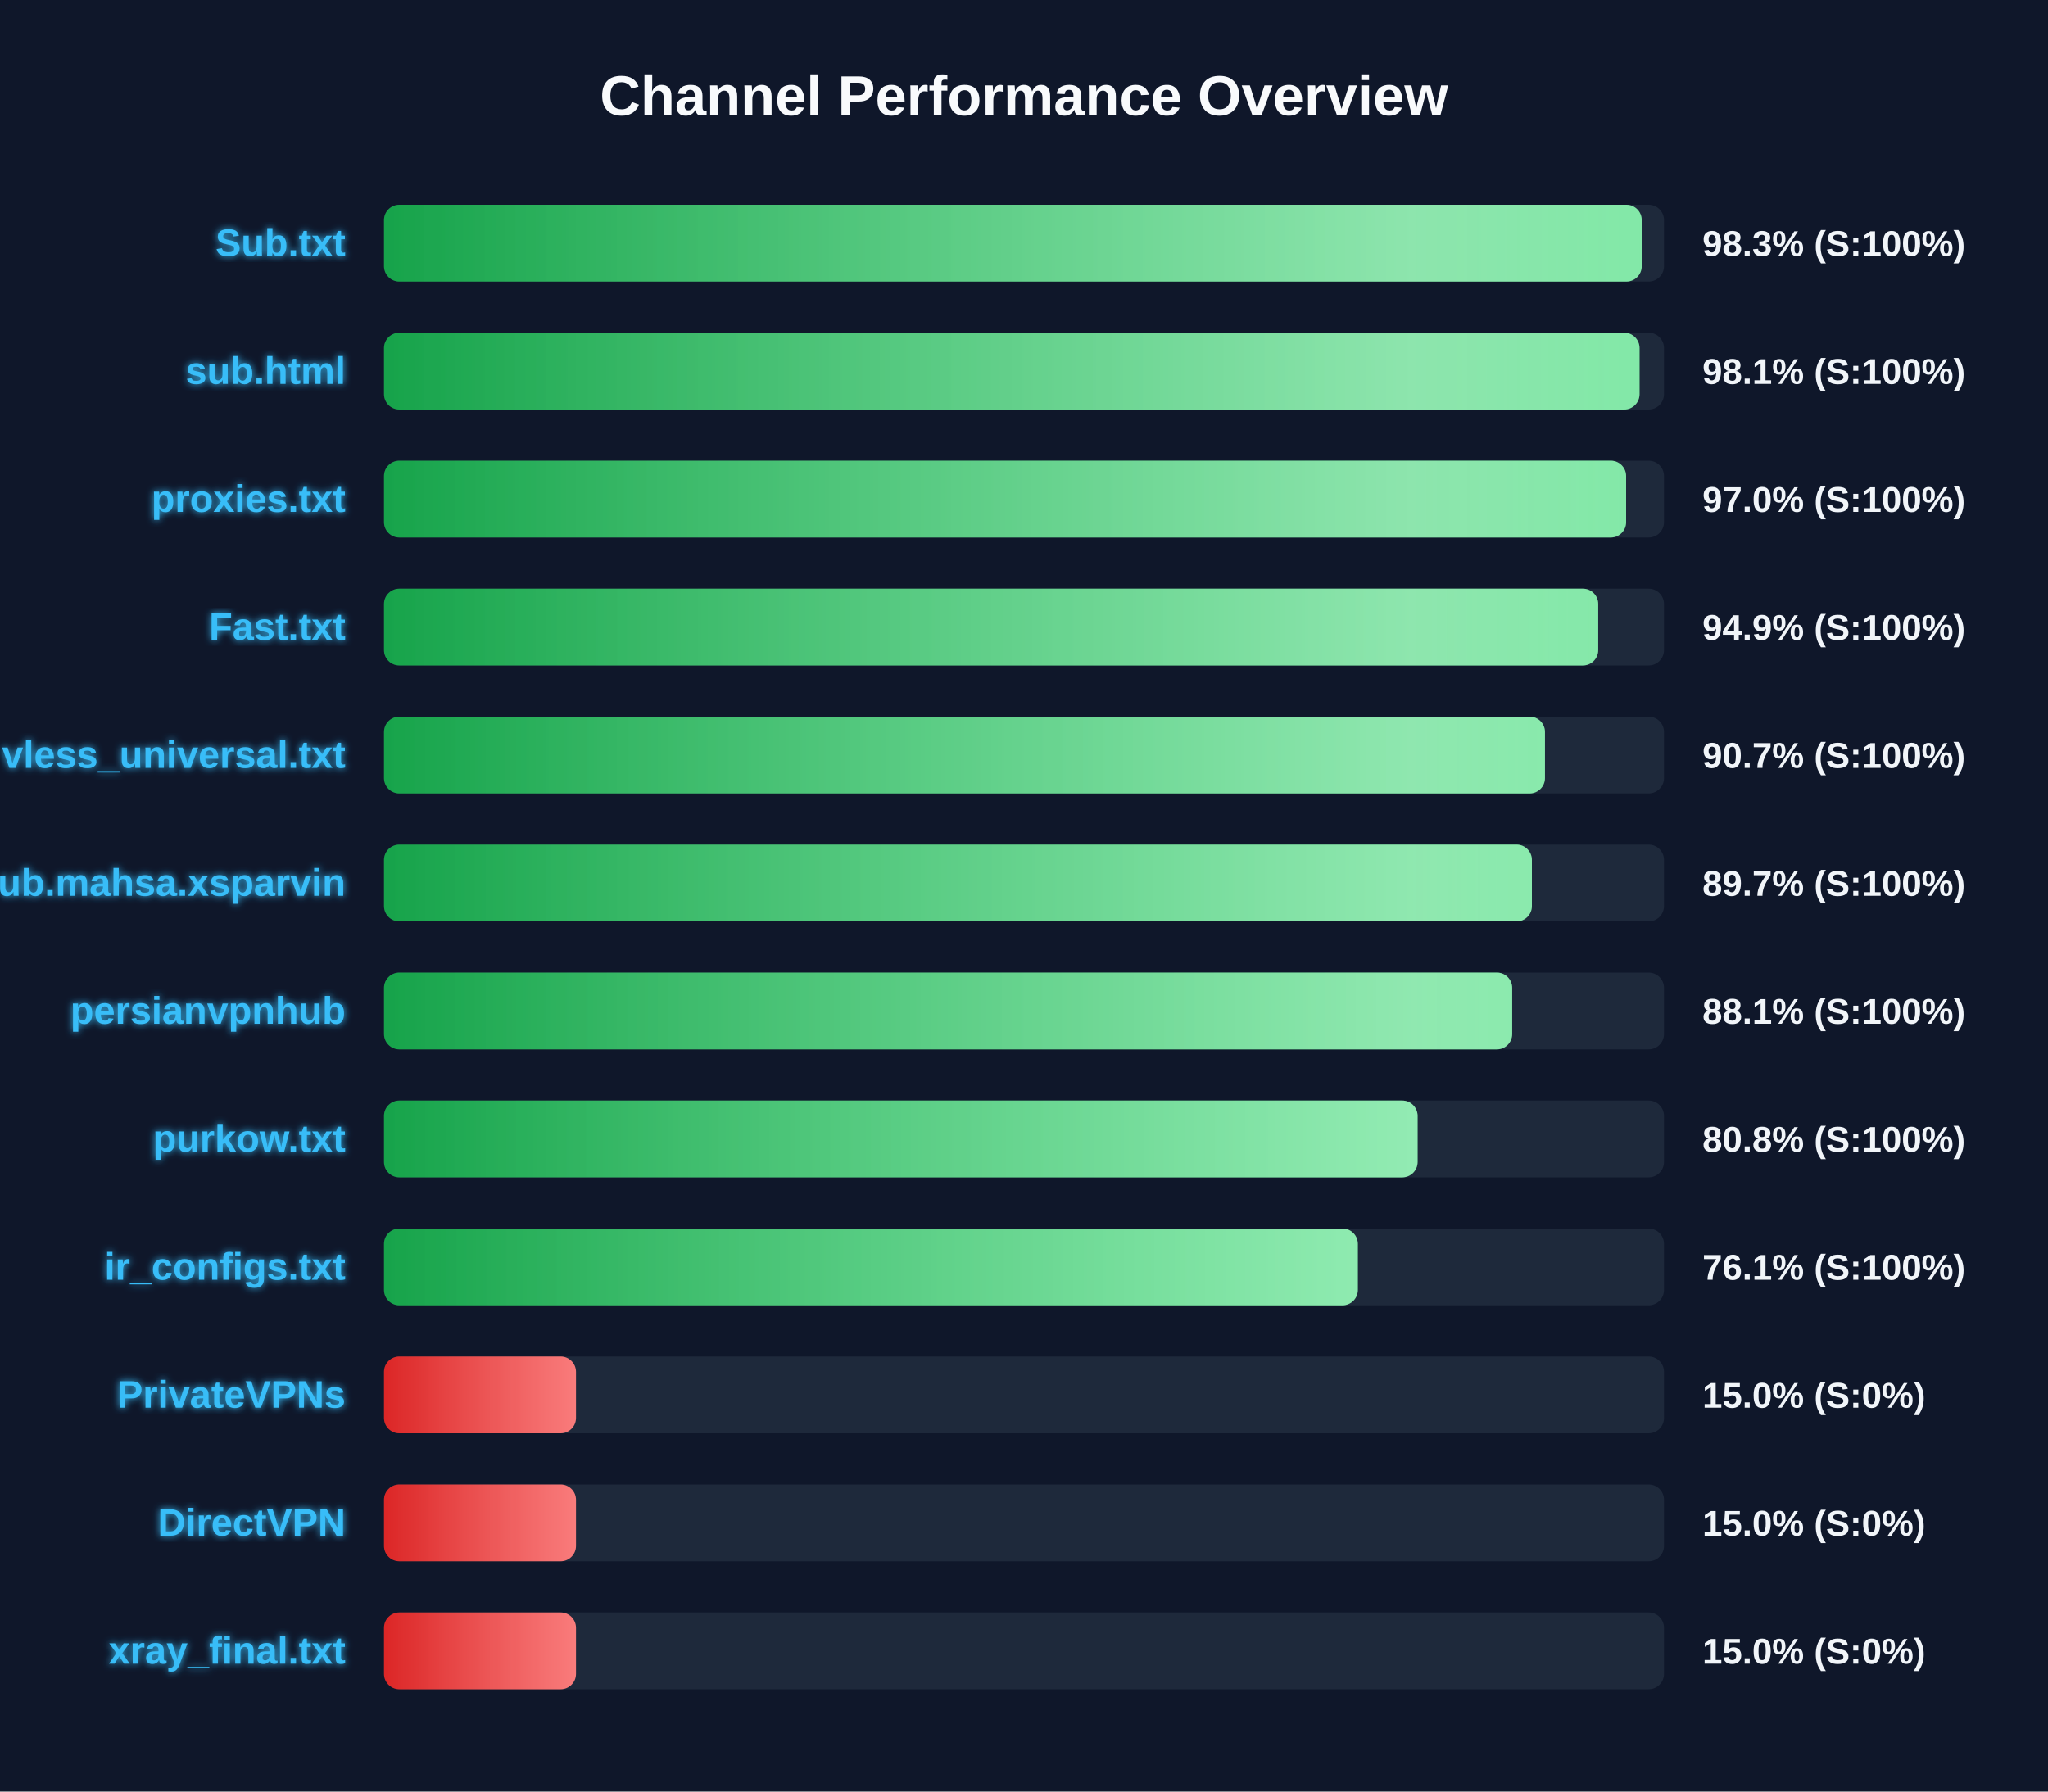
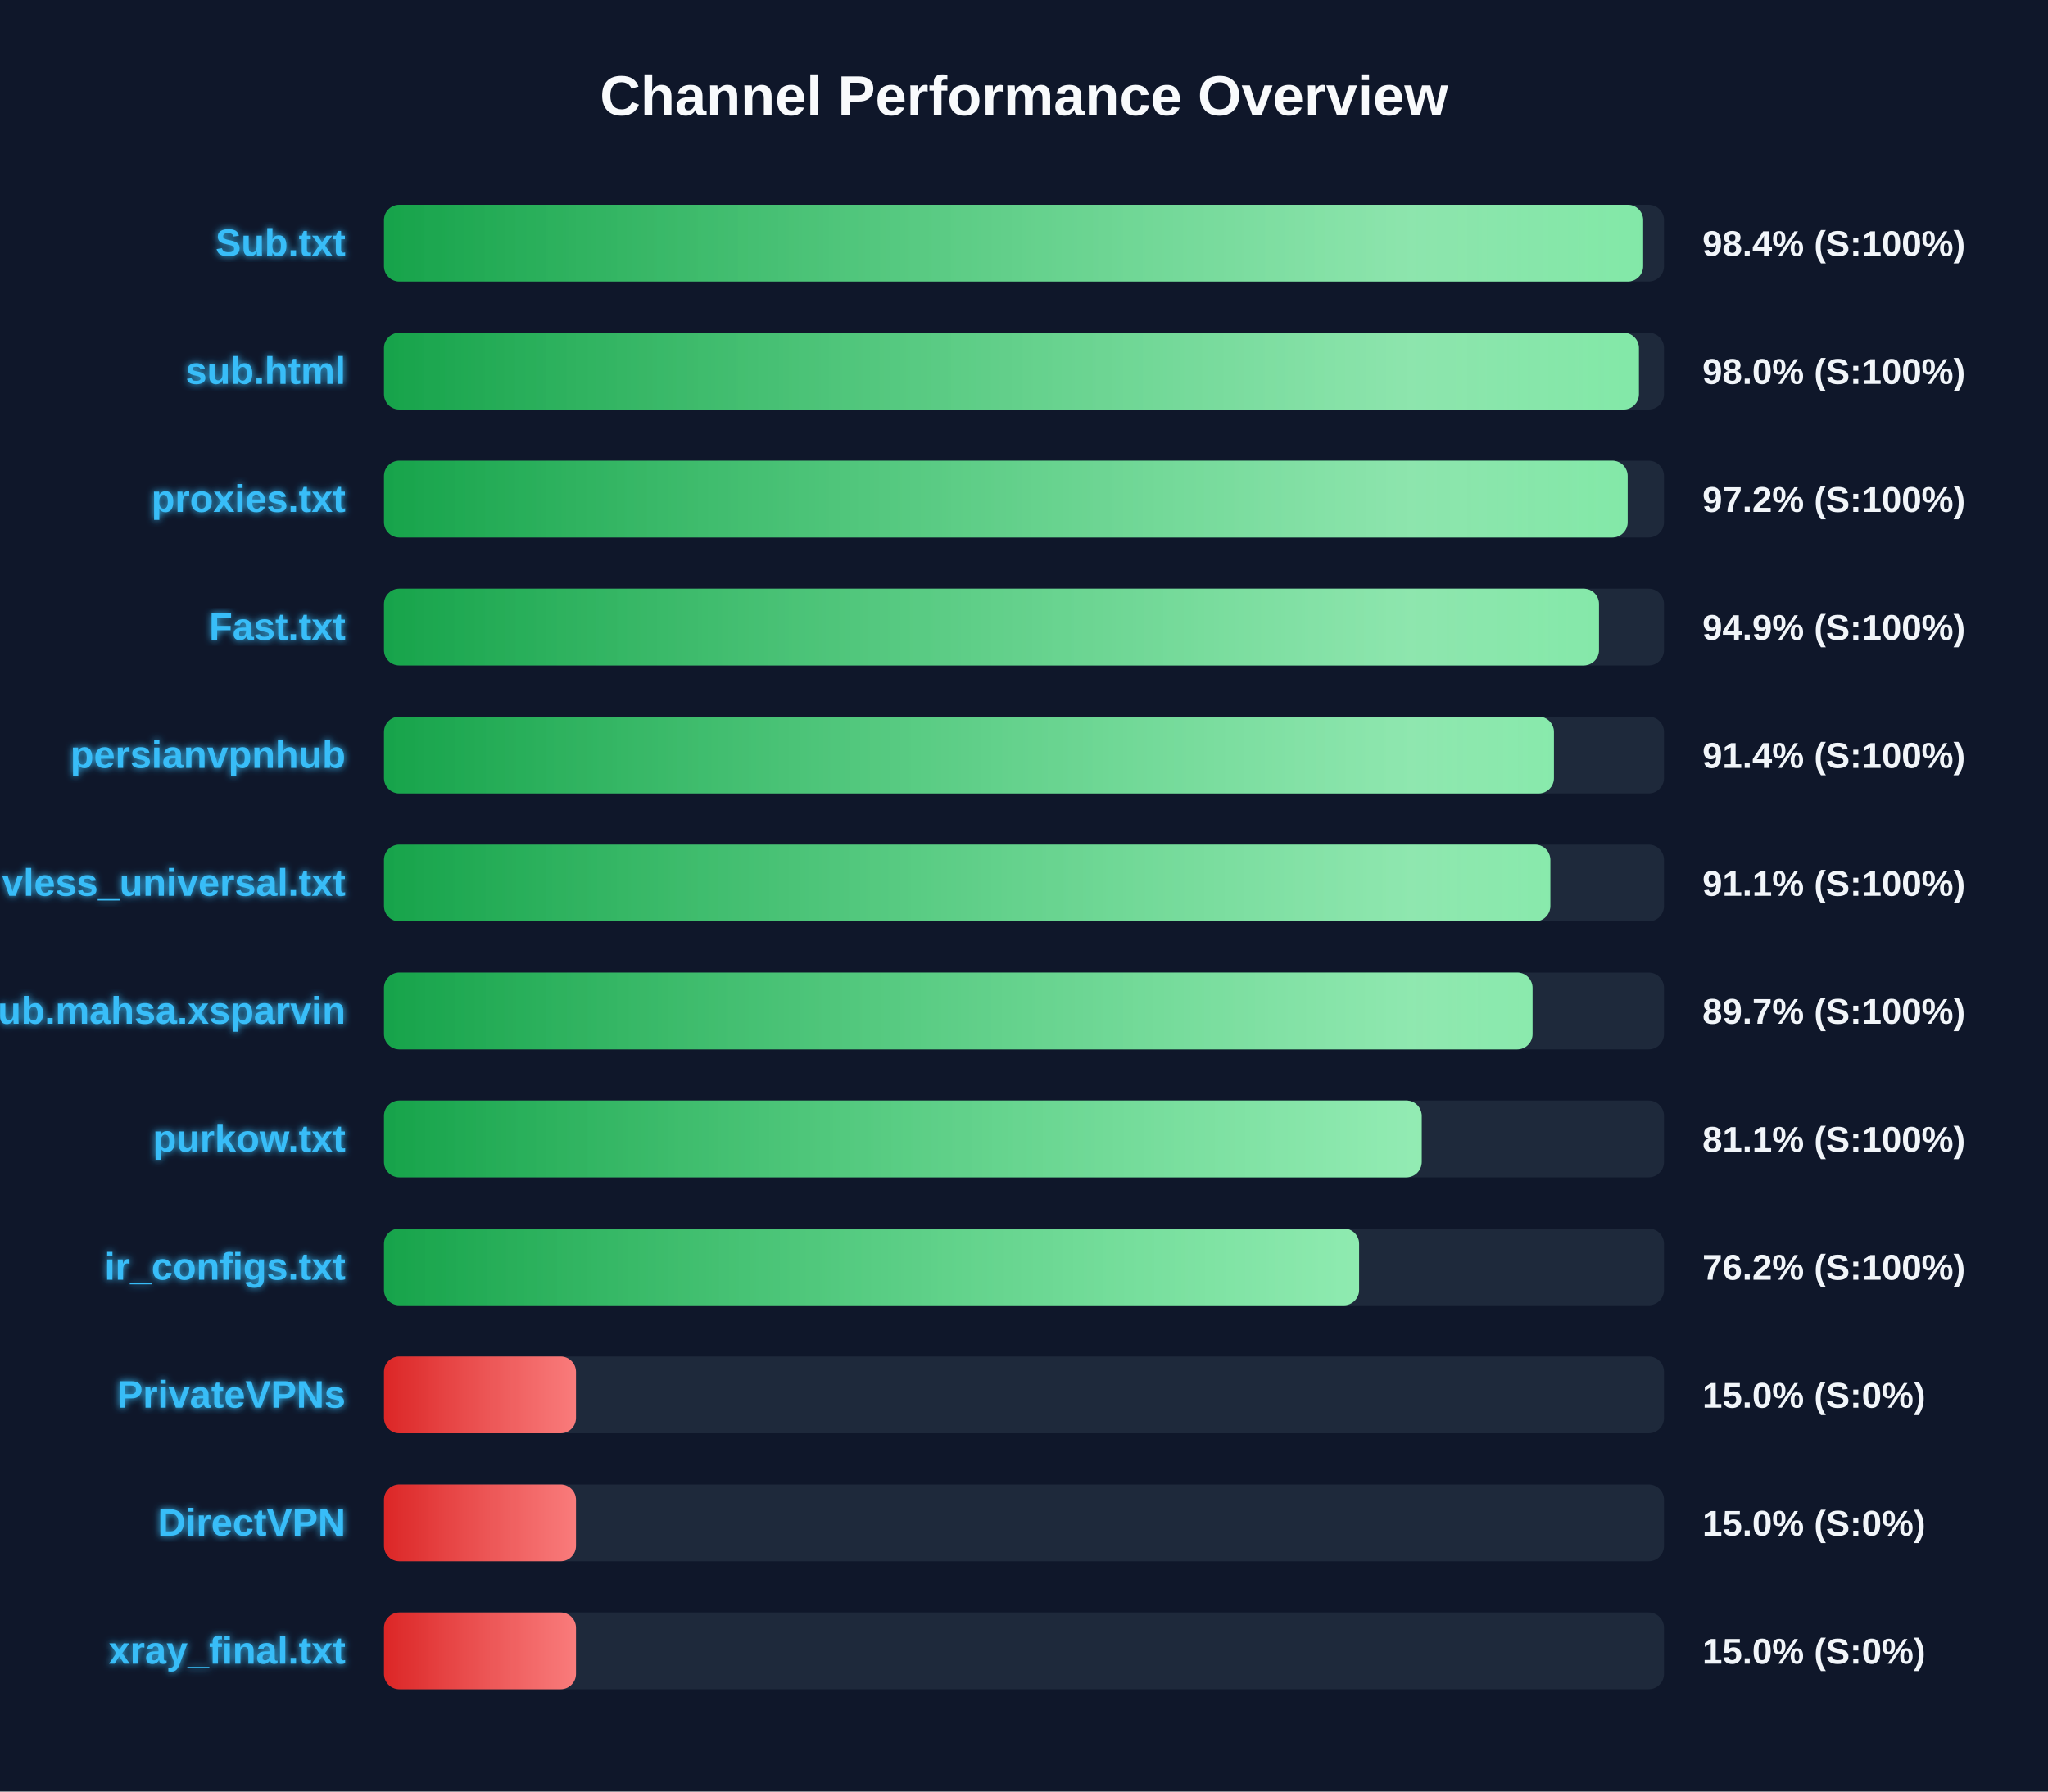
<svg xmlns="http://www.w3.org/2000/svg" width="800" height="700" version="1.1">
  <defs>
    <linearGradient id="grad-green" x1="0%" y1="0%" x2="100%" y2="0%">
      <stop offset="0%" stop-color="#16a34a" />
      <stop offset="100%" stop-color="#4ade80" />
    </linearGradient>
    <linearGradient id="grad-yellow" x1="0%" y1="0%" x2="100%" y2="0%">
      <stop offset="0%" stop-color="#ca8a04" />
      <stop offset="100%" stop-color="#fde047" />
    </linearGradient>
    <linearGradient id="grad-red" x1="0%" y1="0%" x2="100%" y2="0%">
      <stop offset="0%" stop-color="#dc2626" />
      <stop offset="100%" stop-color="#f87171" />
    </linearGradient>
    <linearGradient id="shimmer" x1="0%" y1="0%" x2="100%" y2="0%">
      <stop offset="0%" stop-color="rgba(255,255,255,0)" />
      <stop offset="50%" stop-color="rgba(255,255,255,0.4)" />
      <stop offset="100%" stop-color="rgba(255,255,255,0)" />
    </linearGradient>
    <filter id="glow" x="-20%" y="-20%" width="140%" height="140%">
      <feGaussianBlur stdDeviation="1.5" result="blur" />
      <feComposite in="SourceGraphic" in2="blur" operator="over" />
    </filter>
  </defs>
  <style>
        .bg-rect { fill: #0f172a; }
        .title { font: bold 22px 'Segoe UI', Arial, sans-serif; fill: #f8fafc; }
        .row { font: bold 15px 'Segoe UI', Arial, sans-serif; fill: #38bdf8; filter: url(#glow); }
        .score { font: bold 14px 'Segoe UI', Arial, sans-serif; fill: #f1f5f9; }
        @keyframes shimmer-anim {
            0% { transform: translateX(-100%); }
            100% { transform: translateX(200%); }
        }
        .shimmer-rect {
            animation: shimmer-anim 2.5s infinite linear;
        }
    </style>
  <rect width="100%" height="100%" class="bg-rect" />
  <text x="400" y="45" text-anchor="middle" class="title">Channel Performance Overview</text>
  <rect x="150" y="80" width="500" height="30" fill="#1e293b" rx="6" />
  <clipPath id="clip-0">
-     <rect x="150" y="80" width="491.3" height="30" rx="6" />
+     <rect x="150" y="80" width="491.85" height="30" rx="6" />
  </clipPath>
-   <rect x="150" y="80" width="491.3" height="30" fill="url(#grad-green)" rx="6" />
+   <rect x="150" y="80" width="491.85" height="30" fill="url(#grad-green)" rx="6" />
  <g clip-path="url(#clip-0)">
    <rect x="150" y="80" width="100%" height="30" fill="url(#shimmer)" class="shimmer-rect" />
  </g>
  <text x="135" y="100" text-anchor="end" class="row">Sub.txt</text>
-   <text x="665" y="100" text-anchor="start" class="score">98.3% (S:100%)</text>
+   <text x="665" y="100" text-anchor="start" class="score">98.4% (S:100%)</text>
  <rect x="150" y="130" width="500" height="30" fill="#1e293b" rx="6" />
  <clipPath id="clip-1">
-     <rect x="150" y="130" width="490.45" height="30" rx="6" />
+     <rect x="150" y="130" width="490.2" height="30" rx="6" />
  </clipPath>
-   <rect x="150" y="130" width="490.45" height="30" fill="url(#grad-green)" rx="6" />
+   <rect x="150" y="130" width="490.2" height="30" fill="url(#grad-green)" rx="6" />
  <g clip-path="url(#clip-1)">
    <rect x="150" y="130" width="100%" height="30" fill="url(#shimmer)" class="shimmer-rect" />
  </g>
  <text x="135" y="150" text-anchor="end" class="row">sub.html</text>
-   <text x="665" y="150" text-anchor="start" class="score">98.1% (S:100%)</text>
+   <text x="665" y="150" text-anchor="start" class="score">98.0% (S:100%)</text>
  <rect x="150" y="180" width="500" height="30" fill="#1e293b" rx="6" />
  <clipPath id="clip-2">
-     <rect x="150" y="180" width="485.2" height="30" rx="6" />
+     <rect x="150" y="180" width="485.8" height="30" rx="6" />
  </clipPath>
-   <rect x="150" y="180" width="485.2" height="30" fill="url(#grad-green)" rx="6" />
+   <rect x="150" y="180" width="485.8" height="30" fill="url(#grad-green)" rx="6" />
  <g clip-path="url(#clip-2)">
    <rect x="150" y="180" width="100%" height="30" fill="url(#shimmer)" class="shimmer-rect" />
  </g>
  <text x="135" y="200" text-anchor="end" class="row">proxies.txt</text>
-   <text x="665" y="200" text-anchor="start" class="score">97.0% (S:100%)</text>
+   <text x="665" y="200" text-anchor="start" class="score">97.2% (S:100%)</text>
  <rect x="150" y="230" width="500" height="30" fill="#1e293b" rx="6" />
  <clipPath id="clip-3">
-     <rect x="150" y="230" width="474.3" height="30" rx="6" />
+     <rect x="150" y="230" width="474.6" height="30" rx="6" />
  </clipPath>
-   <rect x="150" y="230" width="474.3" height="30" fill="url(#grad-green)" rx="6" />
+   <rect x="150" y="230" width="474.6" height="30" fill="url(#grad-green)" rx="6" />
  <g clip-path="url(#clip-3)">
    <rect x="150" y="230" width="100%" height="30" fill="url(#shimmer)" class="shimmer-rect" />
  </g>
  <text x="135" y="250" text-anchor="end" class="row">Fast.txt</text>
  <text x="665" y="250" text-anchor="start" class="score">94.9% (S:100%)</text>
  <rect x="150" y="280" width="500" height="30" fill="#1e293b" rx="6" />
  <clipPath id="clip-4">
-     <rect x="150" y="280" width="453.5" height="30" rx="6" />
+     <rect x="150" y="280" width="457.0" height="30" rx="6" />
  </clipPath>
-   <rect x="150" y="280" width="453.5" height="30" fill="url(#grad-green)" rx="6" />
+   <rect x="150" y="280" width="457.0" height="30" fill="url(#grad-green)" rx="6" />
  <g clip-path="url(#clip-4)">
    <rect x="150" y="280" width="100%" height="30" fill="url(#shimmer)" class="shimmer-rect" />
  </g>
-   <text x="135" y="300" text-anchor="end" class="row">vless_universal.txt</text>
-   <text x="665" y="300" text-anchor="start" class="score">90.7% (S:100%)</text>
+   <text x="135" y="300" text-anchor="end" class="row">persianvpnhub</text>
+   <text x="665" y="300" text-anchor="start" class="score">91.4% (S:100%)</text>
  <rect x="150" y="330" width="500" height="30" fill="#1e293b" rx="6" />
  <clipPath id="clip-5">
-     <rect x="150" y="330" width="448.4" height="30" rx="6" />
+     <rect x="150" y="330" width="455.6" height="30" rx="6" />
  </clipPath>
-   <rect x="150" y="330" width="448.4" height="30" fill="url(#grad-green)" rx="6" />
+   <rect x="150" y="330" width="455.6" height="30" fill="url(#grad-green)" rx="6" />
  <g clip-path="url(#clip-5)">
    <rect x="150" y="330" width="100%" height="30" fill="url(#shimmer)" class="shimmer-rect" />
  </g>
-   <text x="135" y="350" text-anchor="end" class="row">Sub.mahsa.xsparvin</text>
-   <text x="665" y="350" text-anchor="start" class="score">89.7% (S:100%)</text>
+   <text x="135" y="350" text-anchor="end" class="row">vless_universal.txt</text>
+   <text x="665" y="350" text-anchor="start" class="score">91.1% (S:100%)</text>
  <rect x="150" y="380" width="500" height="30" fill="#1e293b" rx="6" />
  <clipPath id="clip-6">
-     <rect x="150" y="380" width="440.7" height="30" rx="6" />
+     <rect x="150" y="380" width="448.65" height="30" rx="6" />
  </clipPath>
-   <rect x="150" y="380" width="440.7" height="30" fill="url(#grad-green)" rx="6" />
+   <rect x="150" y="380" width="448.65" height="30" fill="url(#grad-green)" rx="6" />
  <g clip-path="url(#clip-6)">
    <rect x="150" y="380" width="100%" height="30" fill="url(#shimmer)" class="shimmer-rect" />
  </g>
-   <text x="135" y="400" text-anchor="end" class="row">persianvpnhub</text>
-   <text x="665" y="400" text-anchor="start" class="score">88.1% (S:100%)</text>
+   <text x="135" y="400" text-anchor="end" class="row">Sub.mahsa.xsparvin</text>
+   <text x="665" y="400" text-anchor="start" class="score">89.7% (S:100%)</text>
  <rect x="150" y="430" width="500" height="30" fill="#1e293b" rx="6" />
  <clipPath id="clip-7">
-     <rect x="150" y="430" width="403.75" height="30" rx="6" />
+     <rect x="150" y="430" width="405.35" height="30" rx="6" />
  </clipPath>
-   <rect x="150" y="430" width="403.75" height="30" fill="url(#grad-green)" rx="6" />
+   <rect x="150" y="430" width="405.35" height="30" fill="url(#grad-green)" rx="6" />
  <g clip-path="url(#clip-7)">
    <rect x="150" y="430" width="100%" height="30" fill="url(#shimmer)" class="shimmer-rect" />
  </g>
  <text x="135" y="450" text-anchor="end" class="row">purkow.txt</text>
-   <text x="665" y="450" text-anchor="start" class="score">80.8% (S:100%)</text>
+   <text x="665" y="450" text-anchor="start" class="score">81.1% (S:100%)</text>
  <rect x="150" y="480" width="500" height="30" fill="#1e293b" rx="6" />
  <clipPath id="clip-8">
-     <rect x="150" y="480" width="380.4" height="30" rx="6" />
+     <rect x="150" y="480" width="380.9" height="30" rx="6" />
  </clipPath>
-   <rect x="150" y="480" width="380.4" height="30" fill="url(#grad-green)" rx="6" />
+   <rect x="150" y="480" width="380.9" height="30" fill="url(#grad-green)" rx="6" />
  <g clip-path="url(#clip-8)">
    <rect x="150" y="480" width="100%" height="30" fill="url(#shimmer)" class="shimmer-rect" />
  </g>
  <text x="135" y="500" text-anchor="end" class="row">ir_configs.txt</text>
-   <text x="665" y="500" text-anchor="start" class="score">76.1% (S:100%)</text>
+   <text x="665" y="500" text-anchor="start" class="score">76.2% (S:100%)</text>
  <rect x="150" y="530" width="500" height="30" fill="#1e293b" rx="6" />
  <clipPath id="clip-9">
    <rect x="150" y="530" width="75.0" height="30" rx="6" />
  </clipPath>
  <rect x="150" y="530" width="75.0" height="30" fill="url(#grad-red)" rx="6" />
  <g clip-path="url(#clip-9)">
    <rect x="150" y="530" width="100%" height="30" fill="url(#shimmer)" class="shimmer-rect" />
  </g>
  <text x="135" y="550" text-anchor="end" class="row">PrivateVPNs</text>
  <text x="665" y="550" text-anchor="start" class="score">15.0% (S:0%)</text>
  <rect x="150" y="580" width="500" height="30" fill="#1e293b" rx="6" />
  <clipPath id="clip-10">
    <rect x="150" y="580" width="75.0" height="30" rx="6" />
  </clipPath>
  <rect x="150" y="580" width="75.0" height="30" fill="url(#grad-red)" rx="6" />
  <g clip-path="url(#clip-10)">
    <rect x="150" y="580" width="100%" height="30" fill="url(#shimmer)" class="shimmer-rect" />
  </g>
  <text x="135" y="600" text-anchor="end" class="row">DirectVPN</text>
  <text x="665" y="600" text-anchor="start" class="score">15.0% (S:0%)</text>
  <rect x="150" y="630" width="500" height="30" fill="#1e293b" rx="6" />
  <clipPath id="clip-11">
    <rect x="150" y="630" width="75.0" height="30" rx="6" />
  </clipPath>
  <rect x="150" y="630" width="75.0" height="30" fill="url(#grad-red)" rx="6" />
  <g clip-path="url(#clip-11)">
    <rect x="150" y="630" width="100%" height="30" fill="url(#shimmer)" class="shimmer-rect" />
  </g>
  <text x="135" y="650" text-anchor="end" class="row">xray_final.txt</text>
  <text x="665" y="650" text-anchor="start" class="score">15.0% (S:0%)</text>
</svg>
